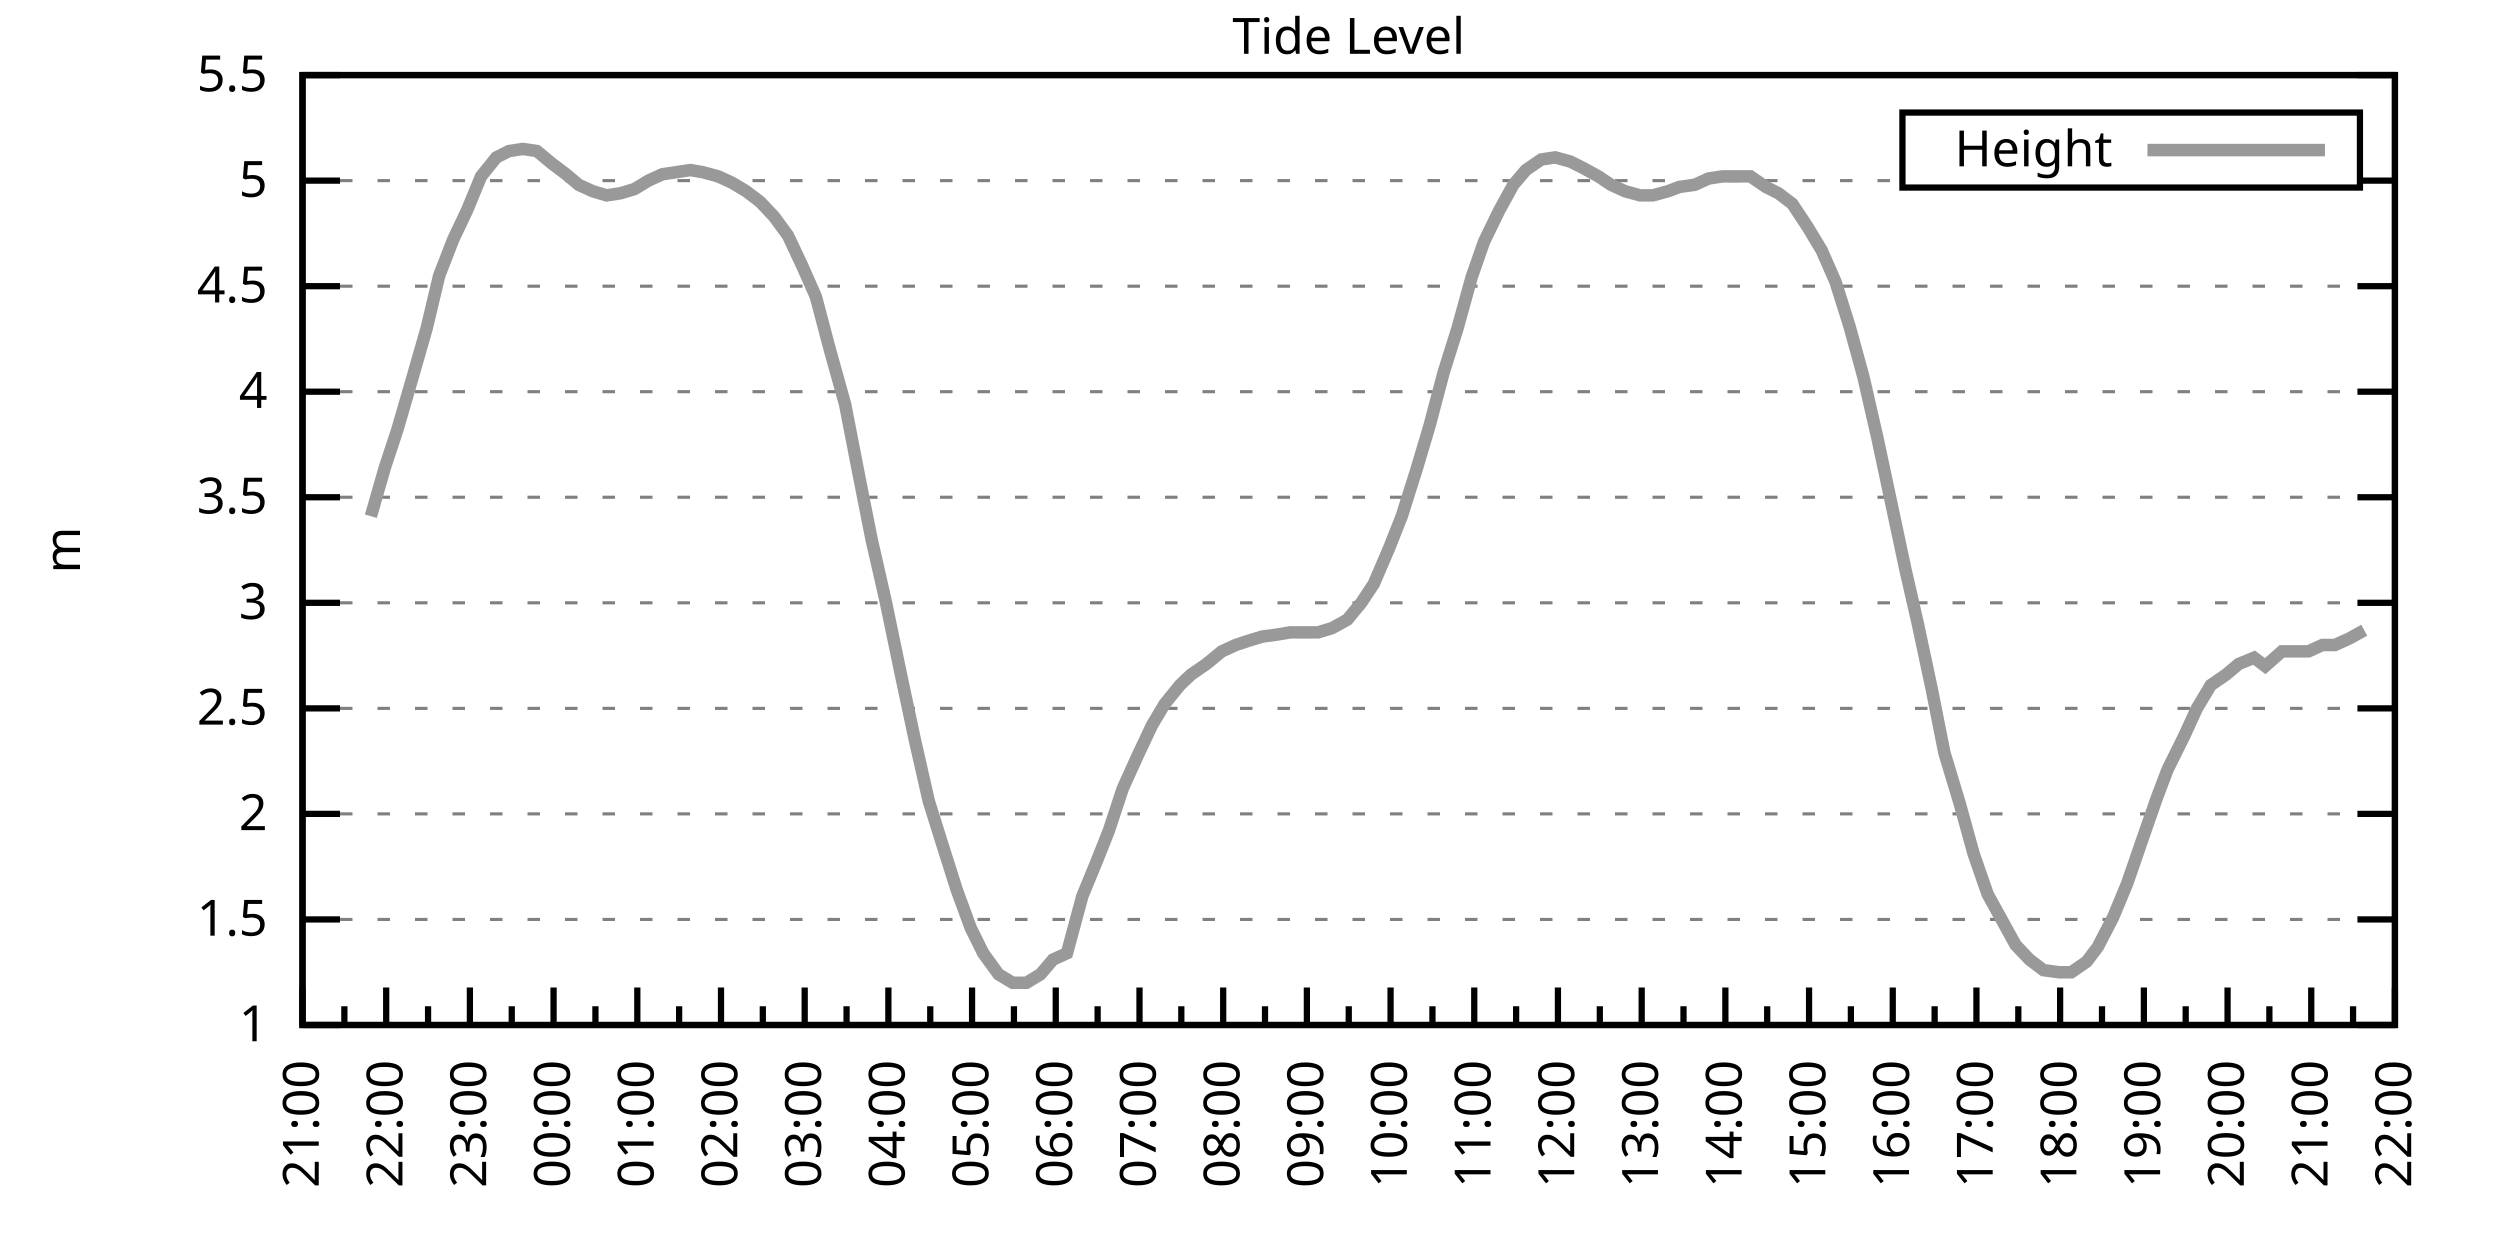
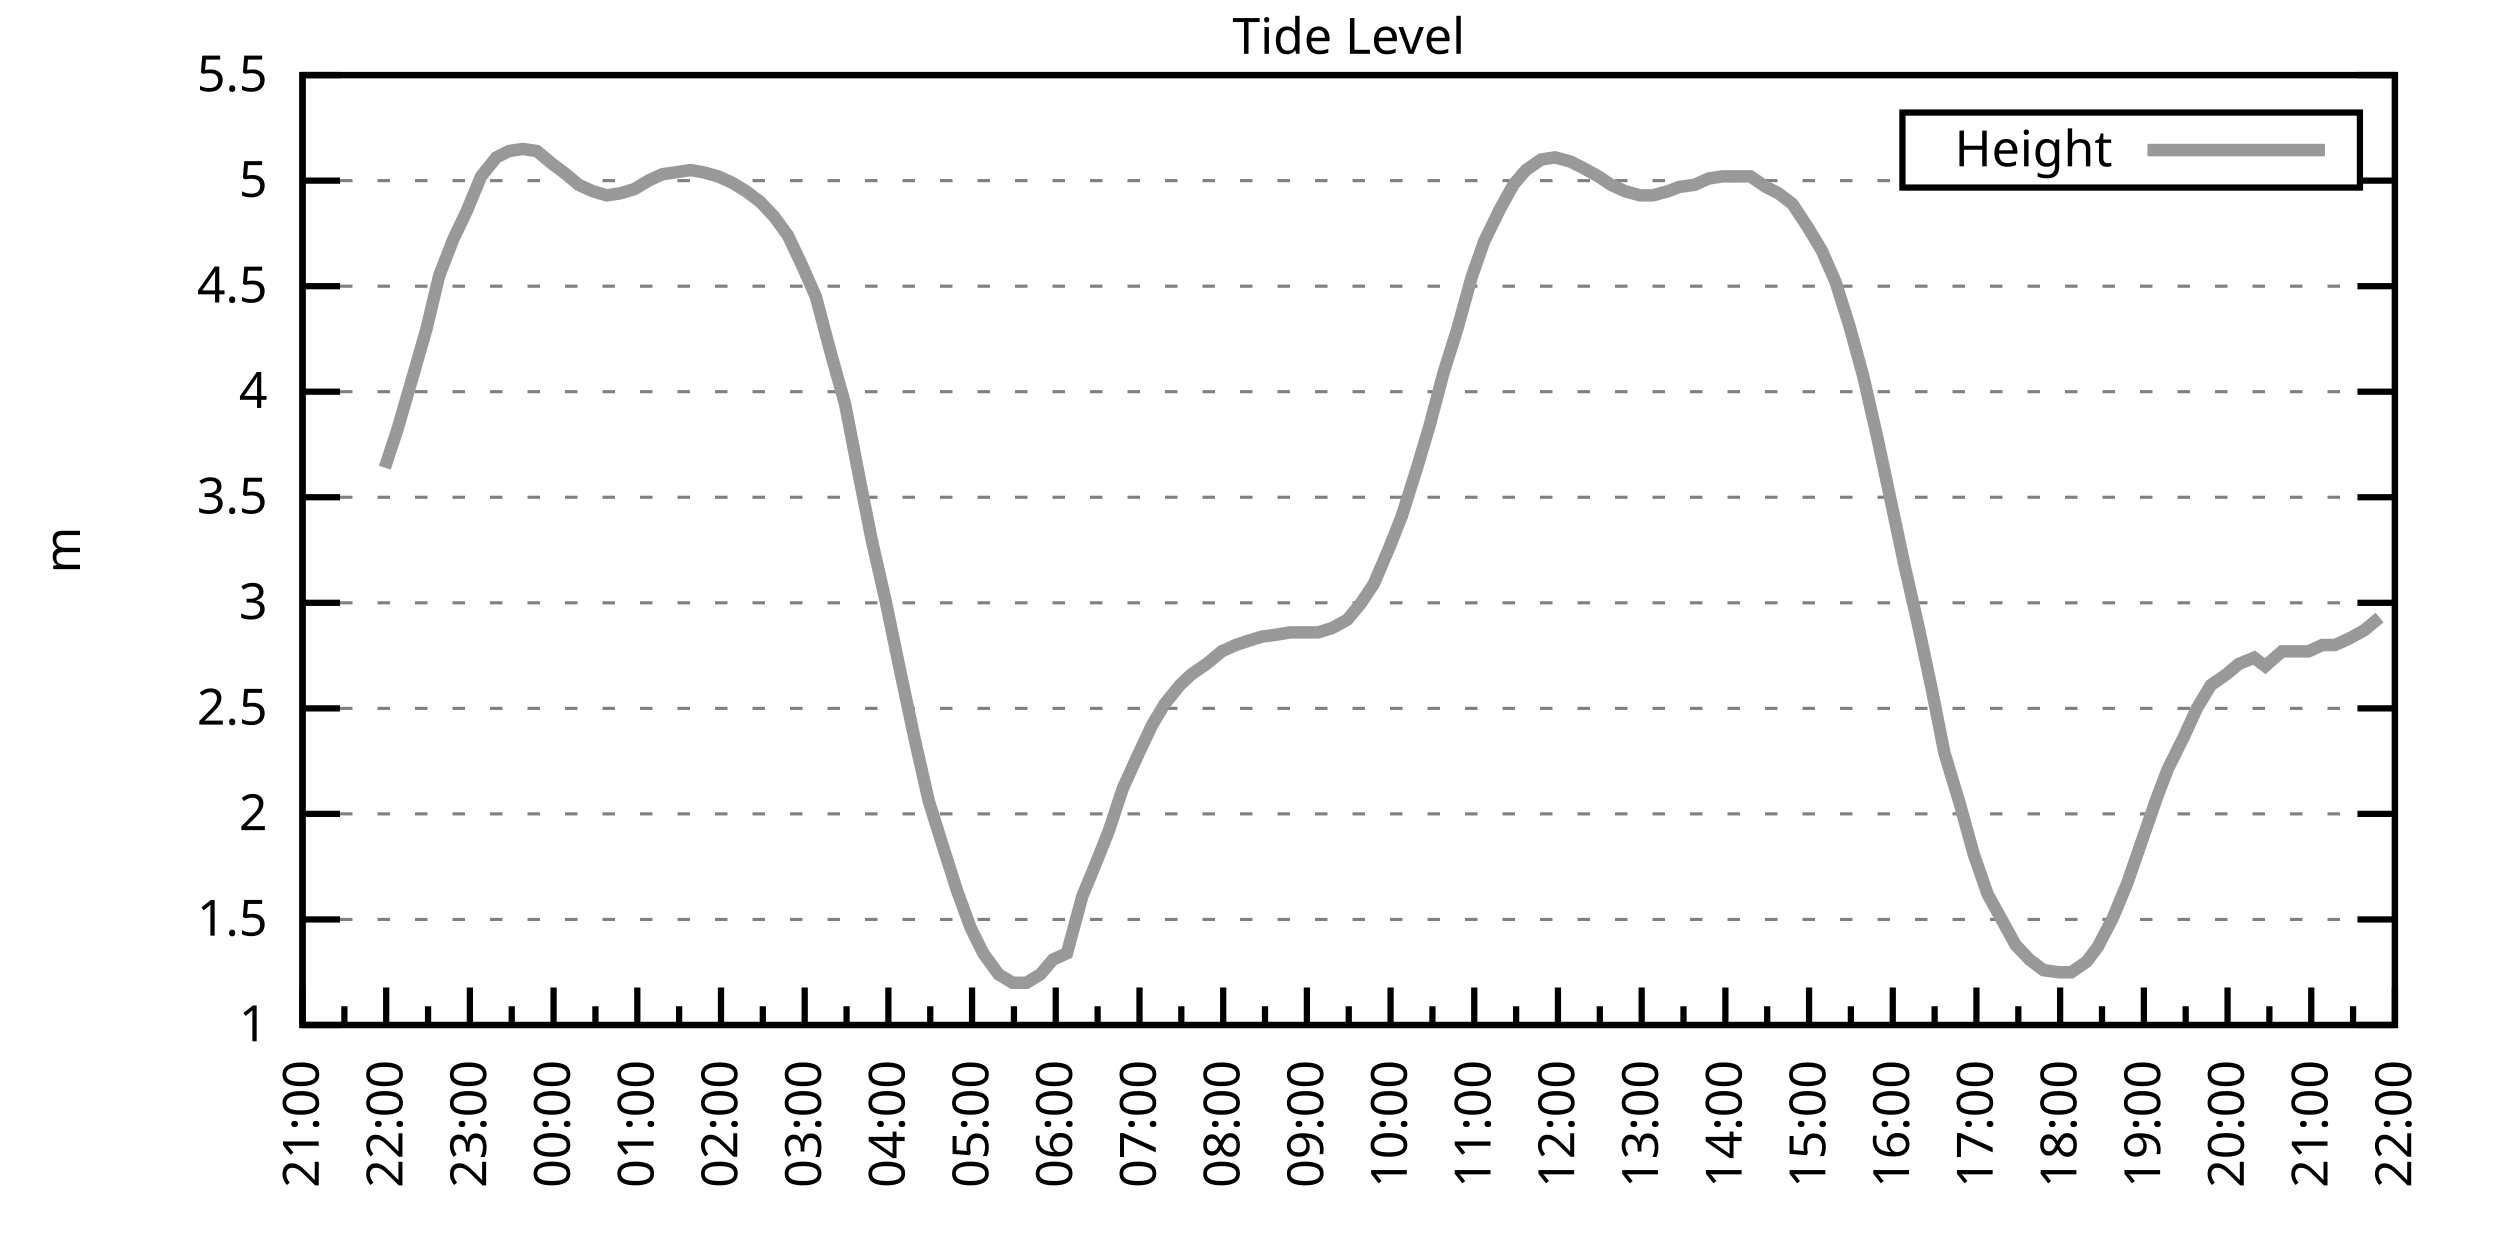
<svg xmlns="http://www.w3.org/2000/svg" xmlns:xlink="http://www.w3.org/1999/xlink" width="400" height="200" viewBox="0 0 400 200">
  <g id="gnuplot_canvas">
    <rect x="0" y="0" width="400" height="200" fill="none" />
    <defs>
      <circle id="gpDot" r="0.5" stroke-width="0.5" stroke="currentColor" />
      <path id="gpPt0" stroke-width="0.333" stroke="currentColor" d="M-1,0 h2 M0,-1 v2" />
      <path id="gpPt1" stroke-width="0.333" stroke="currentColor" d="M-1,-1 L1,1 M1,-1 L-1,1" />
      <path id="gpPt2" stroke-width="0.333" stroke="currentColor" d="M-1,0 L1,0 M0,-1 L0,1 M-1,-1 L1,1 M-1,1 L1,-1" />
      <rect id="gpPt3" stroke-width="0.333" stroke="currentColor" x="-1" y="-1" width="2" height="2" />
      <rect id="gpPt4" stroke-width="0.333" stroke="currentColor" fill="currentColor" x="-1" y="-1" width="2" height="2" />
      <circle id="gpPt5" stroke-width="0.333" stroke="currentColor" cx="0" cy="0" r="1" />
      <use xlink:href="#gpPt5" id="gpPt6" fill="currentColor" stroke="none" />
      <path id="gpPt7" stroke-width="0.333" stroke="currentColor" d="M0,-1.33 L-1.33,0.67 L1.33,0.67 z" />
      <use xlink:href="#gpPt7" id="gpPt8" fill="currentColor" stroke="none" />
      <use xlink:href="#gpPt7" id="gpPt9" stroke="currentColor" transform="rotate(180)" />
      <use xlink:href="#gpPt9" id="gpPt10" fill="currentColor" stroke="none" />
      <use xlink:href="#gpPt3" id="gpPt11" stroke="currentColor" transform="rotate(45)" />
      <use xlink:href="#gpPt11" id="gpPt12" fill="currentColor" stroke="none" />
      <path id="gpPt13" stroke-width="0.333" stroke="currentColor" d="M0,1.330 L1.265,0.411 L0.782,-1.067 L-0.782,-1.076 L-1.265,0.411 z" />
      <use xlink:href="#gpPt13" id="gpPt14" fill="currentColor" stroke="none" />
      <filter id="textbox" filterUnits="objectBoundingBox" x="0" y="0" height="1" width="1">
        <feFlood flood-color="white" flood-opacity="1" result="bgnd" />
        <feComposite in="SourceGraphic" in2="bgnd" operator="atop" />
      </filter>
      <filter id="greybox" filterUnits="objectBoundingBox" x="0" y="0" height="1" width="1">
        <feFlood flood-color="lightgrey" flood-opacity="1" result="grey" />
        <feComposite in="SourceGraphic" in2="grey" operator="atop" />
      </filter>
    </defs>
    <g fill="none" color="white" stroke="currentColor" stroke-width="1.00" stroke-linecap="butt" stroke-linejoin="miter">
</g>
    <g fill="none" color="black" stroke="currentColor" stroke-width="1.00" stroke-linecap="butt" stroke-linejoin="miter">
      <g stroke="none" shape-rendering="crispEdges">
        <polygon fill="rgb(255, 255, 255)" points="48.40,164.00 383.18,164.00 383.18,12.02 48.40,12.02 " />
      </g>
    </g>
    <g fill="none" color="black" stroke="currentColor" stroke-width="1.00" stroke-linecap="butt" stroke-linejoin="miter">
</g>
    <g fill="none" color="black" stroke="black" stroke-width="0.50" stroke-linecap="butt" stroke-linejoin="miter">
</g>
    <g fill="none" color="gray" stroke="currentColor" stroke-width="0.50" stroke-linecap="butt" stroke-linejoin="miter">
      <path stroke="gray" stroke-dasharray="2,4" class="gridline" d="M48.40,164.00 L383.19,164.00  " />
    </g>
    <g fill="none" color="gray" stroke="gray" stroke-width="1.00" stroke-linecap="butt" stroke-linejoin="miter">
</g>
    <g fill="none" color="black" stroke="currentColor" stroke-width="1.00" stroke-linecap="butt" stroke-linejoin="miter">
      <path stroke="black" d="M48.40,164.00 L54.40,164.00 M383.19,164.00 L377.19,164.00  " />
      <g transform="translate(42.80,166.60)" stroke="none" fill="black" font-family="Sans" font-size="8.00" text-anchor="end">
        <text>
          <tspan font-family="Sans"> 1</tspan>
        </text>
      </g>
    </g>
    <g fill="none" color="black" stroke="currentColor" stroke-width="1.00" stroke-linecap="butt" stroke-linejoin="miter">
</g>
    <g fill="none" color="black" stroke="black" stroke-width="0.50" stroke-linecap="butt" stroke-linejoin="miter">
</g>
    <g fill="none" color="gray" stroke="currentColor" stroke-width="0.50" stroke-linecap="butt" stroke-linejoin="miter">
      <path stroke="gray" stroke-dasharray="2,4" class="gridline" d="M48.40,147.11 L383.19,147.11  " />
    </g>
    <g fill="none" color="gray" stroke="gray" stroke-width="1.00" stroke-linecap="butt" stroke-linejoin="miter">
</g>
    <g fill="none" color="black" stroke="currentColor" stroke-width="1.00" stroke-linecap="butt" stroke-linejoin="miter">
      <path stroke="black" d="M48.40,147.11 L54.40,147.11 M383.19,147.11 L377.19,147.11  " />
      <g transform="translate(42.80,149.71)" stroke="none" fill="black" font-family="Sans" font-size="8.00" text-anchor="end">
        <text>
          <tspan font-family="Sans"> 1.5</tspan>
        </text>
      </g>
    </g>
    <g fill="none" color="black" stroke="currentColor" stroke-width="1.00" stroke-linecap="butt" stroke-linejoin="miter">
</g>
    <g fill="none" color="black" stroke="black" stroke-width="0.50" stroke-linecap="butt" stroke-linejoin="miter">
</g>
    <g fill="none" color="gray" stroke="currentColor" stroke-width="0.50" stroke-linecap="butt" stroke-linejoin="miter">
      <path stroke="gray" stroke-dasharray="2,4" class="gridline" d="M48.40,130.22 L383.19,130.22  " />
    </g>
    <g fill="none" color="gray" stroke="gray" stroke-width="1.00" stroke-linecap="butt" stroke-linejoin="miter">
</g>
    <g fill="none" color="black" stroke="currentColor" stroke-width="1.00" stroke-linecap="butt" stroke-linejoin="miter">
      <path stroke="black" d="M48.40,130.22 L54.40,130.22 M383.19,130.22 L377.19,130.22  " />
      <g transform="translate(42.80,132.82)" stroke="none" fill="black" font-family="Sans" font-size="8.00" text-anchor="end">
        <text>
          <tspan font-family="Sans"> 2</tspan>
        </text>
      </g>
    </g>
    <g fill="none" color="black" stroke="currentColor" stroke-width="1.00" stroke-linecap="butt" stroke-linejoin="miter">
</g>
    <g fill="none" color="black" stroke="black" stroke-width="0.50" stroke-linecap="butt" stroke-linejoin="miter">
</g>
    <g fill="none" color="gray" stroke="currentColor" stroke-width="0.50" stroke-linecap="butt" stroke-linejoin="miter">
      <path stroke="gray" stroke-dasharray="2,4" class="gridline" d="M48.40,113.34 L383.19,113.34  " />
    </g>
    <g fill="none" color="gray" stroke="gray" stroke-width="1.00" stroke-linecap="butt" stroke-linejoin="miter">
</g>
    <g fill="none" color="black" stroke="currentColor" stroke-width="1.00" stroke-linecap="butt" stroke-linejoin="miter">
      <path stroke="black" d="M48.40,113.34 L54.40,113.34 M383.19,113.34 L377.19,113.34  " />
      <g transform="translate(42.80,115.94)" stroke="none" fill="black" font-family="Sans" font-size="8.00" text-anchor="end">
        <text>
          <tspan font-family="Sans"> 2.5</tspan>
        </text>
      </g>
    </g>
    <g fill="none" color="black" stroke="currentColor" stroke-width="1.00" stroke-linecap="butt" stroke-linejoin="miter">
</g>
    <g fill="none" color="black" stroke="black" stroke-width="0.50" stroke-linecap="butt" stroke-linejoin="miter">
</g>
    <g fill="none" color="gray" stroke="currentColor" stroke-width="0.50" stroke-linecap="butt" stroke-linejoin="miter">
      <path stroke="gray" stroke-dasharray="2,4" class="gridline" d="M48.40,96.45 L383.19,96.45  " />
    </g>
    <g fill="none" color="gray" stroke="gray" stroke-width="1.00" stroke-linecap="butt" stroke-linejoin="miter">
</g>
    <g fill="none" color="black" stroke="currentColor" stroke-width="1.00" stroke-linecap="butt" stroke-linejoin="miter">
      <path stroke="black" d="M48.40,96.45 L54.40,96.45 M383.19,96.45 L377.19,96.45  " />
      <g transform="translate(42.80,99.05)" stroke="none" fill="black" font-family="Sans" font-size="8.00" text-anchor="end">
        <text>
          <tspan font-family="Sans"> 3</tspan>
        </text>
      </g>
    </g>
    <g fill="none" color="black" stroke="currentColor" stroke-width="1.00" stroke-linecap="butt" stroke-linejoin="miter">
</g>
    <g fill="none" color="black" stroke="black" stroke-width="0.50" stroke-linecap="butt" stroke-linejoin="miter">
</g>
    <g fill="none" color="gray" stroke="currentColor" stroke-width="0.50" stroke-linecap="butt" stroke-linejoin="miter">
      <path stroke="gray" stroke-dasharray="2,4" class="gridline" d="M48.40,79.56 L383.19,79.56  " />
    </g>
    <g fill="none" color="gray" stroke="gray" stroke-width="1.00" stroke-linecap="butt" stroke-linejoin="miter">
</g>
    <g fill="none" color="black" stroke="currentColor" stroke-width="1.00" stroke-linecap="butt" stroke-linejoin="miter">
      <path stroke="black" d="M48.40,79.56 L54.40,79.56 M383.19,79.56 L377.19,79.56  " />
      <g transform="translate(42.80,82.16)" stroke="none" fill="black" font-family="Sans" font-size="8.00" text-anchor="end">
        <text>
          <tspan font-family="Sans"> 3.5</tspan>
        </text>
      </g>
    </g>
    <g fill="none" color="black" stroke="currentColor" stroke-width="1.00" stroke-linecap="butt" stroke-linejoin="miter">
</g>
    <g fill="none" color="black" stroke="black" stroke-width="0.50" stroke-linecap="butt" stroke-linejoin="miter">
</g>
    <g fill="none" color="gray" stroke="currentColor" stroke-width="0.50" stroke-linecap="butt" stroke-linejoin="miter">
      <path stroke="gray" stroke-dasharray="2,4" class="gridline" d="M48.40,62.67 L383.19,62.67  " />
    </g>
    <g fill="none" color="gray" stroke="gray" stroke-width="1.00" stroke-linecap="butt" stroke-linejoin="miter">
</g>
    <g fill="none" color="black" stroke="currentColor" stroke-width="1.00" stroke-linecap="butt" stroke-linejoin="miter">
      <path stroke="black" d="M48.40,62.67 L54.40,62.67 M383.19,62.67 L377.19,62.67  " />
      <g transform="translate(42.80,65.27)" stroke="none" fill="black" font-family="Sans" font-size="8.00" text-anchor="end">
        <text>
          <tspan font-family="Sans"> 4</tspan>
        </text>
      </g>
    </g>
    <g fill="none" color="black" stroke="currentColor" stroke-width="1.00" stroke-linecap="butt" stroke-linejoin="miter">
</g>
    <g fill="none" color="black" stroke="black" stroke-width="0.50" stroke-linecap="butt" stroke-linejoin="miter">
</g>
    <g fill="none" color="gray" stroke="currentColor" stroke-width="0.50" stroke-linecap="butt" stroke-linejoin="miter">
      <path stroke="gray" stroke-dasharray="2,4" class="gridline" d="M48.40,45.79 L383.19,45.79  " />
    </g>
    <g fill="none" color="gray" stroke="gray" stroke-width="1.00" stroke-linecap="butt" stroke-linejoin="miter">
</g>
    <g fill="none" color="black" stroke="currentColor" stroke-width="1.00" stroke-linecap="butt" stroke-linejoin="miter">
      <path stroke="black" d="M48.40,45.79 L54.40,45.79 M383.19,45.79 L377.19,45.79  " />
      <g transform="translate(42.80,48.39)" stroke="none" fill="black" font-family="Sans" font-size="8.00" text-anchor="end">
        <text>
          <tspan font-family="Sans"> 4.5</tspan>
        </text>
      </g>
    </g>
    <g fill="none" color="black" stroke="currentColor" stroke-width="1.00" stroke-linecap="butt" stroke-linejoin="miter">
</g>
    <g fill="none" color="black" stroke="black" stroke-width="0.50" stroke-linecap="butt" stroke-linejoin="miter">
</g>
    <g fill="none" color="gray" stroke="currentColor" stroke-width="0.50" stroke-linecap="butt" stroke-linejoin="miter">
      <path stroke="gray" stroke-dasharray="2,4" class="gridline" d="M48.40,28.90 L304.39,28.90 M377.59,28.90 L383.19,28.90  " />
    </g>
    <g fill="none" color="gray" stroke="gray" stroke-width="1.00" stroke-linecap="butt" stroke-linejoin="miter">
</g>
    <g fill="none" color="black" stroke="currentColor" stroke-width="1.00" stroke-linecap="butt" stroke-linejoin="miter">
      <path stroke="black" d="M48.40,28.90 L54.40,28.90 M383.19,28.90 L377.19,28.90  " />
      <g transform="translate(42.80,31.50)" stroke="none" fill="black" font-family="Sans" font-size="8.00" text-anchor="end">
        <text>
          <tspan font-family="Sans"> 5</tspan>
        </text>
      </g>
    </g>
    <g fill="none" color="black" stroke="currentColor" stroke-width="1.00" stroke-linecap="butt" stroke-linejoin="miter">
</g>
    <g fill="none" color="black" stroke="black" stroke-width="0.50" stroke-linecap="butt" stroke-linejoin="miter">
</g>
    <g fill="none" color="gray" stroke="currentColor" stroke-width="0.50" stroke-linecap="butt" stroke-linejoin="miter">
      <path stroke="gray" stroke-dasharray="2,4" class="gridline" d="M48.40,12.01 L383.19,12.01  " />
    </g>
    <g fill="none" color="gray" stroke="gray" stroke-width="1.00" stroke-linecap="butt" stroke-linejoin="miter">
</g>
    <g fill="none" color="black" stroke="currentColor" stroke-width="1.00" stroke-linecap="butt" stroke-linejoin="miter">
      <path stroke="black" d="M48.40,12.01 L54.40,12.01 M383.19,12.01 L377.19,12.01  " />
      <g transform="translate(42.80,14.61)" stroke="none" fill="black" font-family="Sans" font-size="8.00" text-anchor="end">
        <text>
          <tspan font-family="Sans"> 5.5</tspan>
        </text>
      </g>
    </g>
    <g fill="none" color="black" stroke="currentColor" stroke-width="1.00" stroke-linecap="butt" stroke-linejoin="miter">
      <path stroke="black" d="M48.40,164.00 L48.40,158.00  " />
      <g transform="translate(51.00,169.60) rotate(270)" stroke="none" fill="black" font-family="Sans" font-size="8.00" text-anchor="end">
        <text>
          <tspan font-family="Sans">21:00</tspan>
        </text>
      </g>
    </g>
    <g fill="none" color="black" stroke="currentColor" stroke-width="1.00" stroke-linecap="butt" stroke-linejoin="miter">
      <path stroke="black" d="M55.10,164.00 L55.10,161.00 M61.79,164.00 L61.79,158.00  " />
      <g transform="translate(64.39,169.60) rotate(270)" stroke="none" fill="black" font-family="Sans" font-size="8.00" text-anchor="end">
        <text>
          <tspan font-family="Sans">22:00</tspan>
        </text>
      </g>
    </g>
    <g fill="none" color="black" stroke="currentColor" stroke-width="1.00" stroke-linecap="butt" stroke-linejoin="miter">
      <path stroke="black" d="M68.49,164.00 L68.49,161.00 M75.18,164.00 L75.18,158.00  " />
      <g transform="translate(77.78,169.60) rotate(270)" stroke="none" fill="black" font-family="Sans" font-size="8.00" text-anchor="end">
        <text>
          <tspan font-family="Sans">23:00</tspan>
        </text>
      </g>
    </g>
    <g fill="none" color="black" stroke="currentColor" stroke-width="1.00" stroke-linecap="butt" stroke-linejoin="miter">
      <path stroke="black" d="M81.88,164.00 L81.88,161.00 M88.57,164.00 L88.57,158.00  " />
      <g transform="translate(91.17,169.60) rotate(270)" stroke="none" fill="black" font-family="Sans" font-size="8.00" text-anchor="end">
        <text>
          <tspan font-family="Sans">00:00</tspan>
        </text>
      </g>
    </g>
    <g fill="none" color="black" stroke="currentColor" stroke-width="1.00" stroke-linecap="butt" stroke-linejoin="miter">
      <path stroke="black" d="M95.27,164.00 L95.27,161.00 M101.97,164.00 L101.97,158.00  " />
      <g transform="translate(104.57,169.60) rotate(270)" stroke="none" fill="black" font-family="Sans" font-size="8.00" text-anchor="end">
        <text>
          <tspan font-family="Sans">01:00</tspan>
        </text>
      </g>
    </g>
    <g fill="none" color="black" stroke="currentColor" stroke-width="1.00" stroke-linecap="butt" stroke-linejoin="miter">
      <path stroke="black" d="M108.66,164.00 L108.66,161.00 M115.36,164.00 L115.36,158.00  " />
      <g transform="translate(117.96,169.60) rotate(270)" stroke="none" fill="black" font-family="Sans" font-size="8.00" text-anchor="end">
        <text>
          <tspan font-family="Sans">02:00</tspan>
        </text>
      </g>
    </g>
    <g fill="none" color="black" stroke="currentColor" stroke-width="1.00" stroke-linecap="butt" stroke-linejoin="miter">
      <path stroke="black" d="M122.05,164.00 L122.05,161.00 M128.75,164.00 L128.75,158.00  " />
      <g transform="translate(131.35,169.60) rotate(270)" stroke="none" fill="black" font-family="Sans" font-size="8.00" text-anchor="end">
        <text>
          <tspan font-family="Sans">03:00</tspan>
        </text>
      </g>
    </g>
    <g fill="none" color="black" stroke="currentColor" stroke-width="1.00" stroke-linecap="butt" stroke-linejoin="miter">
      <path stroke="black" d="M135.45,164.00 L135.45,161.00 M142.14,164.00 L142.14,158.00  " />
      <g transform="translate(144.74,169.60) rotate(270)" stroke="none" fill="black" font-family="Sans" font-size="8.00" text-anchor="end">
        <text>
          <tspan font-family="Sans">04:00</tspan>
        </text>
      </g>
    </g>
    <g fill="none" color="black" stroke="currentColor" stroke-width="1.00" stroke-linecap="butt" stroke-linejoin="miter">
      <path stroke="black" d="M148.84,164.00 L148.84,161.00 M155.53,164.00 L155.53,158.00  " />
      <g transform="translate(158.13,169.60) rotate(270)" stroke="none" fill="black" font-family="Sans" font-size="8.00" text-anchor="end">
        <text>
          <tspan font-family="Sans">05:00</tspan>
        </text>
      </g>
    </g>
    <g fill="none" color="black" stroke="currentColor" stroke-width="1.00" stroke-linecap="butt" stroke-linejoin="miter">
      <path stroke="black" d="M162.23,164.00 L162.23,161.00 M168.92,164.00 L168.92,158.00  " />
      <g transform="translate(171.52,169.60) rotate(270)" stroke="none" fill="black" font-family="Sans" font-size="8.00" text-anchor="end">
        <text>
          <tspan font-family="Sans">06:00</tspan>
        </text>
      </g>
    </g>
    <g fill="none" color="black" stroke="currentColor" stroke-width="1.00" stroke-linecap="butt" stroke-linejoin="miter">
      <path stroke="black" d="M175.62,164.00 L175.62,161.00 M182.32,164.00 L182.32,158.00  " />
      <g transform="translate(184.92,169.60) rotate(270)" stroke="none" fill="black" font-family="Sans" font-size="8.00" text-anchor="end">
        <text>
          <tspan font-family="Sans">07:00</tspan>
        </text>
      </g>
    </g>
    <g fill="none" color="black" stroke="currentColor" stroke-width="1.00" stroke-linecap="butt" stroke-linejoin="miter">
      <path stroke="black" d="M189.01,164.00 L189.01,161.00 M195.71,164.00 L195.71,158.00  " />
      <g transform="translate(198.31,169.60) rotate(270)" stroke="none" fill="black" font-family="Sans" font-size="8.00" text-anchor="end">
        <text>
          <tspan font-family="Sans">08:00</tspan>
        </text>
      </g>
    </g>
    <g fill="none" color="black" stroke="currentColor" stroke-width="1.00" stroke-linecap="butt" stroke-linejoin="miter">
      <path stroke="black" d="M202.40,164.00 L202.40,161.00 M209.10,164.00 L209.10,158.00  " />
      <g transform="translate(211.70,169.60) rotate(270)" stroke="none" fill="black" font-family="Sans" font-size="8.00" text-anchor="end">
        <text>
          <tspan font-family="Sans">09:00</tspan>
        </text>
      </g>
    </g>
    <g fill="none" color="black" stroke="currentColor" stroke-width="1.00" stroke-linecap="butt" stroke-linejoin="miter">
      <path stroke="black" d="M215.80,164.00 L215.80,161.00 M222.49,164.00 L222.49,158.00  " />
      <g transform="translate(225.09,169.60) rotate(270)" stroke="none" fill="black" font-family="Sans" font-size="8.00" text-anchor="end">
        <text>
          <tspan font-family="Sans">10:00</tspan>
        </text>
      </g>
    </g>
    <g fill="none" color="black" stroke="currentColor" stroke-width="1.00" stroke-linecap="butt" stroke-linejoin="miter">
      <path stroke="black" d="M229.19,164.00 L229.19,161.00 M235.88,164.00 L235.88,158.00  " />
      <g transform="translate(238.48,169.60) rotate(270)" stroke="none" fill="black" font-family="Sans" font-size="8.00" text-anchor="end">
        <text>
          <tspan font-family="Sans">11:00</tspan>
        </text>
      </g>
    </g>
    <g fill="none" color="black" stroke="currentColor" stroke-width="1.00" stroke-linecap="butt" stroke-linejoin="miter">
      <path stroke="black" d="M242.58,164.00 L242.58,161.00 M249.27,164.00 L249.27,158.00  " />
      <g transform="translate(251.87,169.60) rotate(270)" stroke="none" fill="black" font-family="Sans" font-size="8.00" text-anchor="end">
        <text>
          <tspan font-family="Sans">12:00</tspan>
        </text>
      </g>
    </g>
    <g fill="none" color="black" stroke="currentColor" stroke-width="1.00" stroke-linecap="butt" stroke-linejoin="miter">
      <path stroke="black" d="M255.97,164.00 L255.97,161.00 M262.67,164.00 L262.67,158.00  " />
      <g transform="translate(265.27,169.60) rotate(270)" stroke="none" fill="black" font-family="Sans" font-size="8.00" text-anchor="end">
        <text>
          <tspan font-family="Sans">13:00</tspan>
        </text>
      </g>
    </g>
    <g fill="none" color="black" stroke="currentColor" stroke-width="1.00" stroke-linecap="butt" stroke-linejoin="miter">
      <path stroke="black" d="M269.36,164.00 L269.36,161.00 M276.06,164.00 L276.06,158.00  " />
      <g transform="translate(278.66,169.60) rotate(270)" stroke="none" fill="black" font-family="Sans" font-size="8.00" text-anchor="end">
        <text>
          <tspan font-family="Sans">14:00</tspan>
        </text>
      </g>
    </g>
    <g fill="none" color="black" stroke="currentColor" stroke-width="1.00" stroke-linecap="butt" stroke-linejoin="miter">
      <path stroke="black" d="M282.75,164.00 L282.75,161.00 M289.45,164.00 L289.45,158.00  " />
      <g transform="translate(292.05,169.60) rotate(270)" stroke="none" fill="black" font-family="Sans" font-size="8.00" text-anchor="end">
        <text>
          <tspan font-family="Sans">15:00</tspan>
        </text>
      </g>
    </g>
    <g fill="none" color="black" stroke="currentColor" stroke-width="1.00" stroke-linecap="butt" stroke-linejoin="miter">
      <path stroke="black" d="M296.14,164.00 L296.14,161.00 M302.84,164.00 L302.84,158.00  " />
      <g transform="translate(305.44,169.60) rotate(270)" stroke="none" fill="black" font-family="Sans" font-size="8.00" text-anchor="end">
        <text>
          <tspan font-family="Sans">16:00</tspan>
        </text>
      </g>
    </g>
    <g fill="none" color="black" stroke="currentColor" stroke-width="1.00" stroke-linecap="butt" stroke-linejoin="miter">
      <path stroke="black" d="M309.54,164.00 L309.54,161.00 M316.23,164.00 L316.23,158.00  " />
      <g transform="translate(318.83,169.60) rotate(270)" stroke="none" fill="black" font-family="Sans" font-size="8.00" text-anchor="end">
        <text>
          <tspan font-family="Sans">17:00</tspan>
        </text>
      </g>
    </g>
    <g fill="none" color="black" stroke="currentColor" stroke-width="1.00" stroke-linecap="butt" stroke-linejoin="miter">
      <path stroke="black" d="M322.93,164.00 L322.93,161.00 M329.62,164.00 L329.62,158.00  " />
      <g transform="translate(332.22,169.60) rotate(270)" stroke="none" fill="black" font-family="Sans" font-size="8.00" text-anchor="end">
        <text>
          <tspan font-family="Sans">18:00</tspan>
        </text>
      </g>
    </g>
    <g fill="none" color="black" stroke="currentColor" stroke-width="1.00" stroke-linecap="butt" stroke-linejoin="miter">
      <path stroke="black" d="M336.32,164.00 L336.32,161.00 M343.02,164.00 L343.02,158.00  " />
      <g transform="translate(345.62,169.60) rotate(270)" stroke="none" fill="black" font-family="Sans" font-size="8.00" text-anchor="end">
        <text>
          <tspan font-family="Sans">19:00</tspan>
        </text>
      </g>
    </g>
    <g fill="none" color="black" stroke="currentColor" stroke-width="1.00" stroke-linecap="butt" stroke-linejoin="miter">
      <path stroke="black" d="M349.71,164.00 L349.71,161.00 M356.41,164.00 L356.41,158.00  " />
      <g transform="translate(359.01,169.60) rotate(270)" stroke="none" fill="black" font-family="Sans" font-size="8.00" text-anchor="end">
        <text>
          <tspan font-family="Sans">20:00</tspan>
        </text>
      </g>
    </g>
    <g fill="none" color="black" stroke="currentColor" stroke-width="1.00" stroke-linecap="butt" stroke-linejoin="miter">
      <path stroke="black" d="M363.10,164.00 L363.10,161.00 M369.80,164.00 L369.80,158.00  " />
      <g transform="translate(372.40,169.60) rotate(270)" stroke="none" fill="black" font-family="Sans" font-size="8.00" text-anchor="end">
        <text>
          <tspan font-family="Sans">21:00</tspan>
        </text>
      </g>
    </g>
    <g fill="none" color="black" stroke="currentColor" stroke-width="1.00" stroke-linecap="butt" stroke-linejoin="miter">
      <path stroke="black" d="M376.49,164.00 L376.49,161.00 M383.19,164.00 L383.19,158.00  " />
      <g transform="translate(385.79,169.60) rotate(270)" stroke="none" fill="black" font-family="Sans" font-size="8.00" text-anchor="end">
        <text>
          <tspan font-family="Sans">22:00</tspan>
        </text>
      </g>
    </g>
    <g fill="none" color="black" stroke="currentColor" stroke-width="1.00" stroke-linecap="butt" stroke-linejoin="miter">
</g>
    <g fill="none" color="black" stroke="currentColor" stroke-width="1.00" stroke-linecap="butt" stroke-linejoin="miter">
      <path stroke="black" d="M48.40,12.01 L48.40,164.00 L383.19,164.00 L383.19,12.01 L48.40,12.01 Z  " />
    </g>
    <g fill="none" color="black" stroke="currentColor" stroke-width="1.00" stroke-linecap="butt" stroke-linejoin="miter">
      <g transform="translate(12.80,88.01) rotate(270)" stroke="none" fill="black" font-family="Sans" font-size="8.00" text-anchor="middle">
        <text>
          <tspan font-family="Sans">m</tspan>
        </text>
      </g>
    </g>
    <g fill="none" color="black" stroke="currentColor" stroke-width="1.00" stroke-linecap="butt" stroke-linejoin="miter">
</g>
    <g fill="none" color="black" stroke="currentColor" stroke-width="1.00" stroke-linecap="butt" stroke-linejoin="miter">
      <path stroke="black" d="M304.39,30.01 L304.39,18.01 L377.59,18.01 L377.59,30.01 L304.39,30.01 Z  " />
    </g>
    <g id="Tide_level_plot_1">
      <g fill="none" color="white" stroke="black" stroke-width="2.00" stroke-linecap="butt" stroke-linejoin="miter">
</g>
      <g fill="none" color="black" stroke="currentColor" stroke-width="2.00" stroke-linecap="butt" stroke-linejoin="miter">
        <g transform="translate(337.99,26.61)" stroke="none" fill="black" font-family="Sans" font-size="8.00" text-anchor="end">
          <text>
            <tspan font-family="Sans">Height</tspan>
          </text>
        </g>
      </g>
      <g fill="none" color="black" stroke="currentColor" stroke-width="2.00" stroke-linecap="butt" stroke-linejoin="miter">
-         <path stroke="rgb(153, 153, 153)" d="M343.59,24.01 L371.99,24.01 M59.34,82.60 L61.57,74.83 L63.58,68.75 L66.03,60.31 L68.26,52.54 L70.27,44.10   L72.50,38.35 L74.74,33.63 L76.97,28.22 L79.42,25.18 L81.43,24.17 L83.66,23.83 L85.90,24.17 L88.35,26.20   L90.58,27.88 L92.59,29.57 L94.82,30.59 L97.06,31.26 L99.29,30.92 L101.52,30.25 L103.75,28.90 L105.98,27.88   L108.22,27.55 L110.45,27.21 L112.46,27.55 L114.91,28.22 L117.14,29.24 L119.38,30.59 L121.61,32.28 L123.84,34.64   L126.07,37.68 L128.30,42.41 L130.54,47.47 L132.77,55.92 L135.22,64.70 L137.45,76.18 L139.46,86.32 L141.69,96.11   L144.15,107.93 L146.38,118.40 L148.61,128.20 L150.62,134.62 L153.08,142.38 L155.31,148.46 L157.32,152.52 L159.77,155.89   L162.01,157.24 L164.24,157.24 L166.47,155.89 L168.48,153.53 L170.71,152.52 L173.17,143.40 L175.40,137.99 L177.41,132.93   L179.64,126.17 L182.09,120.77 L184.32,116.04 L186.33,112.66 L188.79,109.62 L190.57,107.93 L193.03,106.24 L195.48,104.22   L197.72,103.20 L199.73,102.53 L201.96,101.85 L204.41,101.52 L206.42,101.18 L208.88,101.18 L210.88,101.18 L213.12,100.50   L215.57,99.15 L217.80,96.45 L219.81,93.41 L222.27,87.67 L224.28,82.60 L226.73,74.83 L228.74,68.08 L230.97,59.63   L233.20,52.54 L235.44,44.43 L237.44,38.69 L239.90,33.63 L242.13,29.57 L244.14,27.21 L246.60,25.52 L248.83,25.18   L251.28,25.86 L253.29,26.87 L255.75,28.22 L257.76,29.57 L259.99,30.59 L262.44,31.26 L264.45,31.26 L266.91,30.59   L268.69,29.91 L271.15,29.57 L273.38,28.56 L275.61,28.22 L278.07,28.22 L280.07,28.22 L282.53,29.91 L284.54,30.92   L286.77,32.61 L289.23,36.33 L291.46,40.04 L293.69,45.11 L295.92,52.20 L298.15,60.31 L300.39,70.10 L302.62,80.57   L304.85,91.04 L306.86,99.83 L309.09,110.30 L311.10,120.43 L313.55,128.54 L315.79,136.64 L318.02,143.06 L320.25,147.11   L322.48,151.17 L324.71,153.53 L326.95,155.22 L329.40,155.56 L331.41,155.56 L333.86,153.87 L335.65,151.50 L338.10,146.77   L340.34,141.37 L342.79,134.28 L345.02,127.86 L346.81,123.13 L349.49,117.73 L351.50,113.34 L353.73,109.62 L356.18,107.93   L358.19,106.24 L360.65,105.23 L362.43,106.58 L365.11,104.22 L367.34,104.22 L369.35,104.22 L371.58,103.20 L373.59,103.20   L375.82,102.19 L378.28,100.84  " />
+         <path stroke="rgb(153, 153, 153)" d="M343.59,24.01 L371.99,24.01 M61.57,74.83 L63.58,68.75 L66.03,60.31 L68.26,52.54 L70.27,44.10 L72.50,38.35   L74.74,33.63 L76.97,28.22 L79.42,25.18 L81.43,24.17 L83.66,23.83 L85.90,24.17 L88.35,26.20 L90.58,27.88   L92.59,29.57 L94.82,30.59 L97.06,31.26 L99.29,30.92 L101.52,30.25 L103.75,28.90 L105.98,27.88 L108.22,27.55   L110.45,27.21 L112.46,27.55 L114.91,28.22 L117.14,29.24 L119.38,30.59 L121.61,32.28 L123.84,34.64 L126.07,37.68   L128.30,42.41 L130.54,47.47 L132.77,55.92 L135.22,64.70 L137.45,76.18 L139.46,86.32 L141.69,96.11 L144.15,107.93   L146.38,118.40 L148.61,128.20 L150.62,134.62 L153.08,142.38 L155.31,148.46 L157.32,152.52 L159.77,155.89 L162.01,157.24   L164.24,157.24 L166.47,155.89 L168.48,153.53 L170.71,152.52 L173.17,143.40 L175.40,137.99 L177.41,132.93 L179.64,126.17   L182.09,120.77 L184.32,116.04 L186.33,112.66 L188.79,109.62 L190.57,107.93 L193.03,106.24 L195.48,104.22 L197.72,103.20   L199.73,102.53 L201.96,101.85 L204.41,101.52 L206.42,101.18 L208.88,101.18 L210.88,101.18 L213.12,100.50 L215.57,99.15   L217.80,96.45 L219.81,93.41 L222.27,87.67 L224.28,82.60 L226.73,74.83 L228.74,68.08 L230.97,59.63 L233.20,52.54   L235.44,44.43 L237.44,38.69 L239.90,33.63 L242.13,29.57 L244.14,27.21 L246.60,25.52 L248.83,25.18 L251.28,25.86   L253.29,26.87 L255.75,28.22 L257.76,29.57 L259.99,30.59 L262.44,31.26 L264.45,31.26 L266.91,30.59 L268.69,29.91   L271.15,29.57 L273.38,28.56 L275.61,28.22 L278.07,28.22 L280.07,28.22 L282.53,29.91 L284.54,30.92 L286.77,32.61   L289.23,36.33 L291.46,40.04 L293.69,45.11 L295.92,52.20 L298.15,60.31 L300.39,70.10 L302.62,80.57 L304.85,91.04   L306.86,99.83 L309.09,110.30 L311.10,120.43 L313.55,128.54 L315.79,136.64 L318.02,143.06 L320.25,147.11 L322.48,151.17   L324.71,153.53 L326.95,155.22 L329.40,155.56 L331.41,155.56 L333.86,153.87 L335.65,151.50 L338.10,146.77 L340.34,141.37   L342.79,134.28 L345.02,127.86 L346.81,123.13 L349.49,117.73 L351.50,113.34 L353.73,109.62 L356.18,107.93 L358.19,106.24   L360.65,105.23 L362.43,106.58 L365.11,104.22 L367.34,104.22 L369.35,104.22 L371.58,103.20 L373.59,103.20 L375.82,102.19   L378.28,100.84 L380.73,98.81  " />
      </g>
    </g>
    <g fill="none" color="black" stroke="currentColor" stroke-width="2.00" stroke-linecap="butt" stroke-linejoin="miter">
</g>
    <g fill="none" color="black" stroke="black" stroke-width="1.00" stroke-linecap="butt" stroke-linejoin="miter">
</g>
    <g fill="none" color="black" stroke="currentColor" stroke-width="1.00" stroke-linecap="butt" stroke-linejoin="miter">
      <path stroke="black" d="M48.40,12.01 L48.40,164.00 L383.19,164.00 L383.19,12.01 L48.40,12.01 Z  " />
    </g>
    <g fill="none" color="black" stroke="currentColor" stroke-width="1.00" stroke-linecap="butt" stroke-linejoin="miter">
      <g transform="translate(215.79,8.61)" stroke="none" fill="black" font-family="Sans" font-size="8.00" text-anchor="middle">
        <text>
          <tspan font-family="Sans">Tide Level</tspan>
        </text>
      </g>
    </g>
    <g fill="none" color="black" stroke="currentColor" stroke-width="1.00" stroke-linecap="butt" stroke-linejoin="miter">
</g>
  </g>
</svg>
